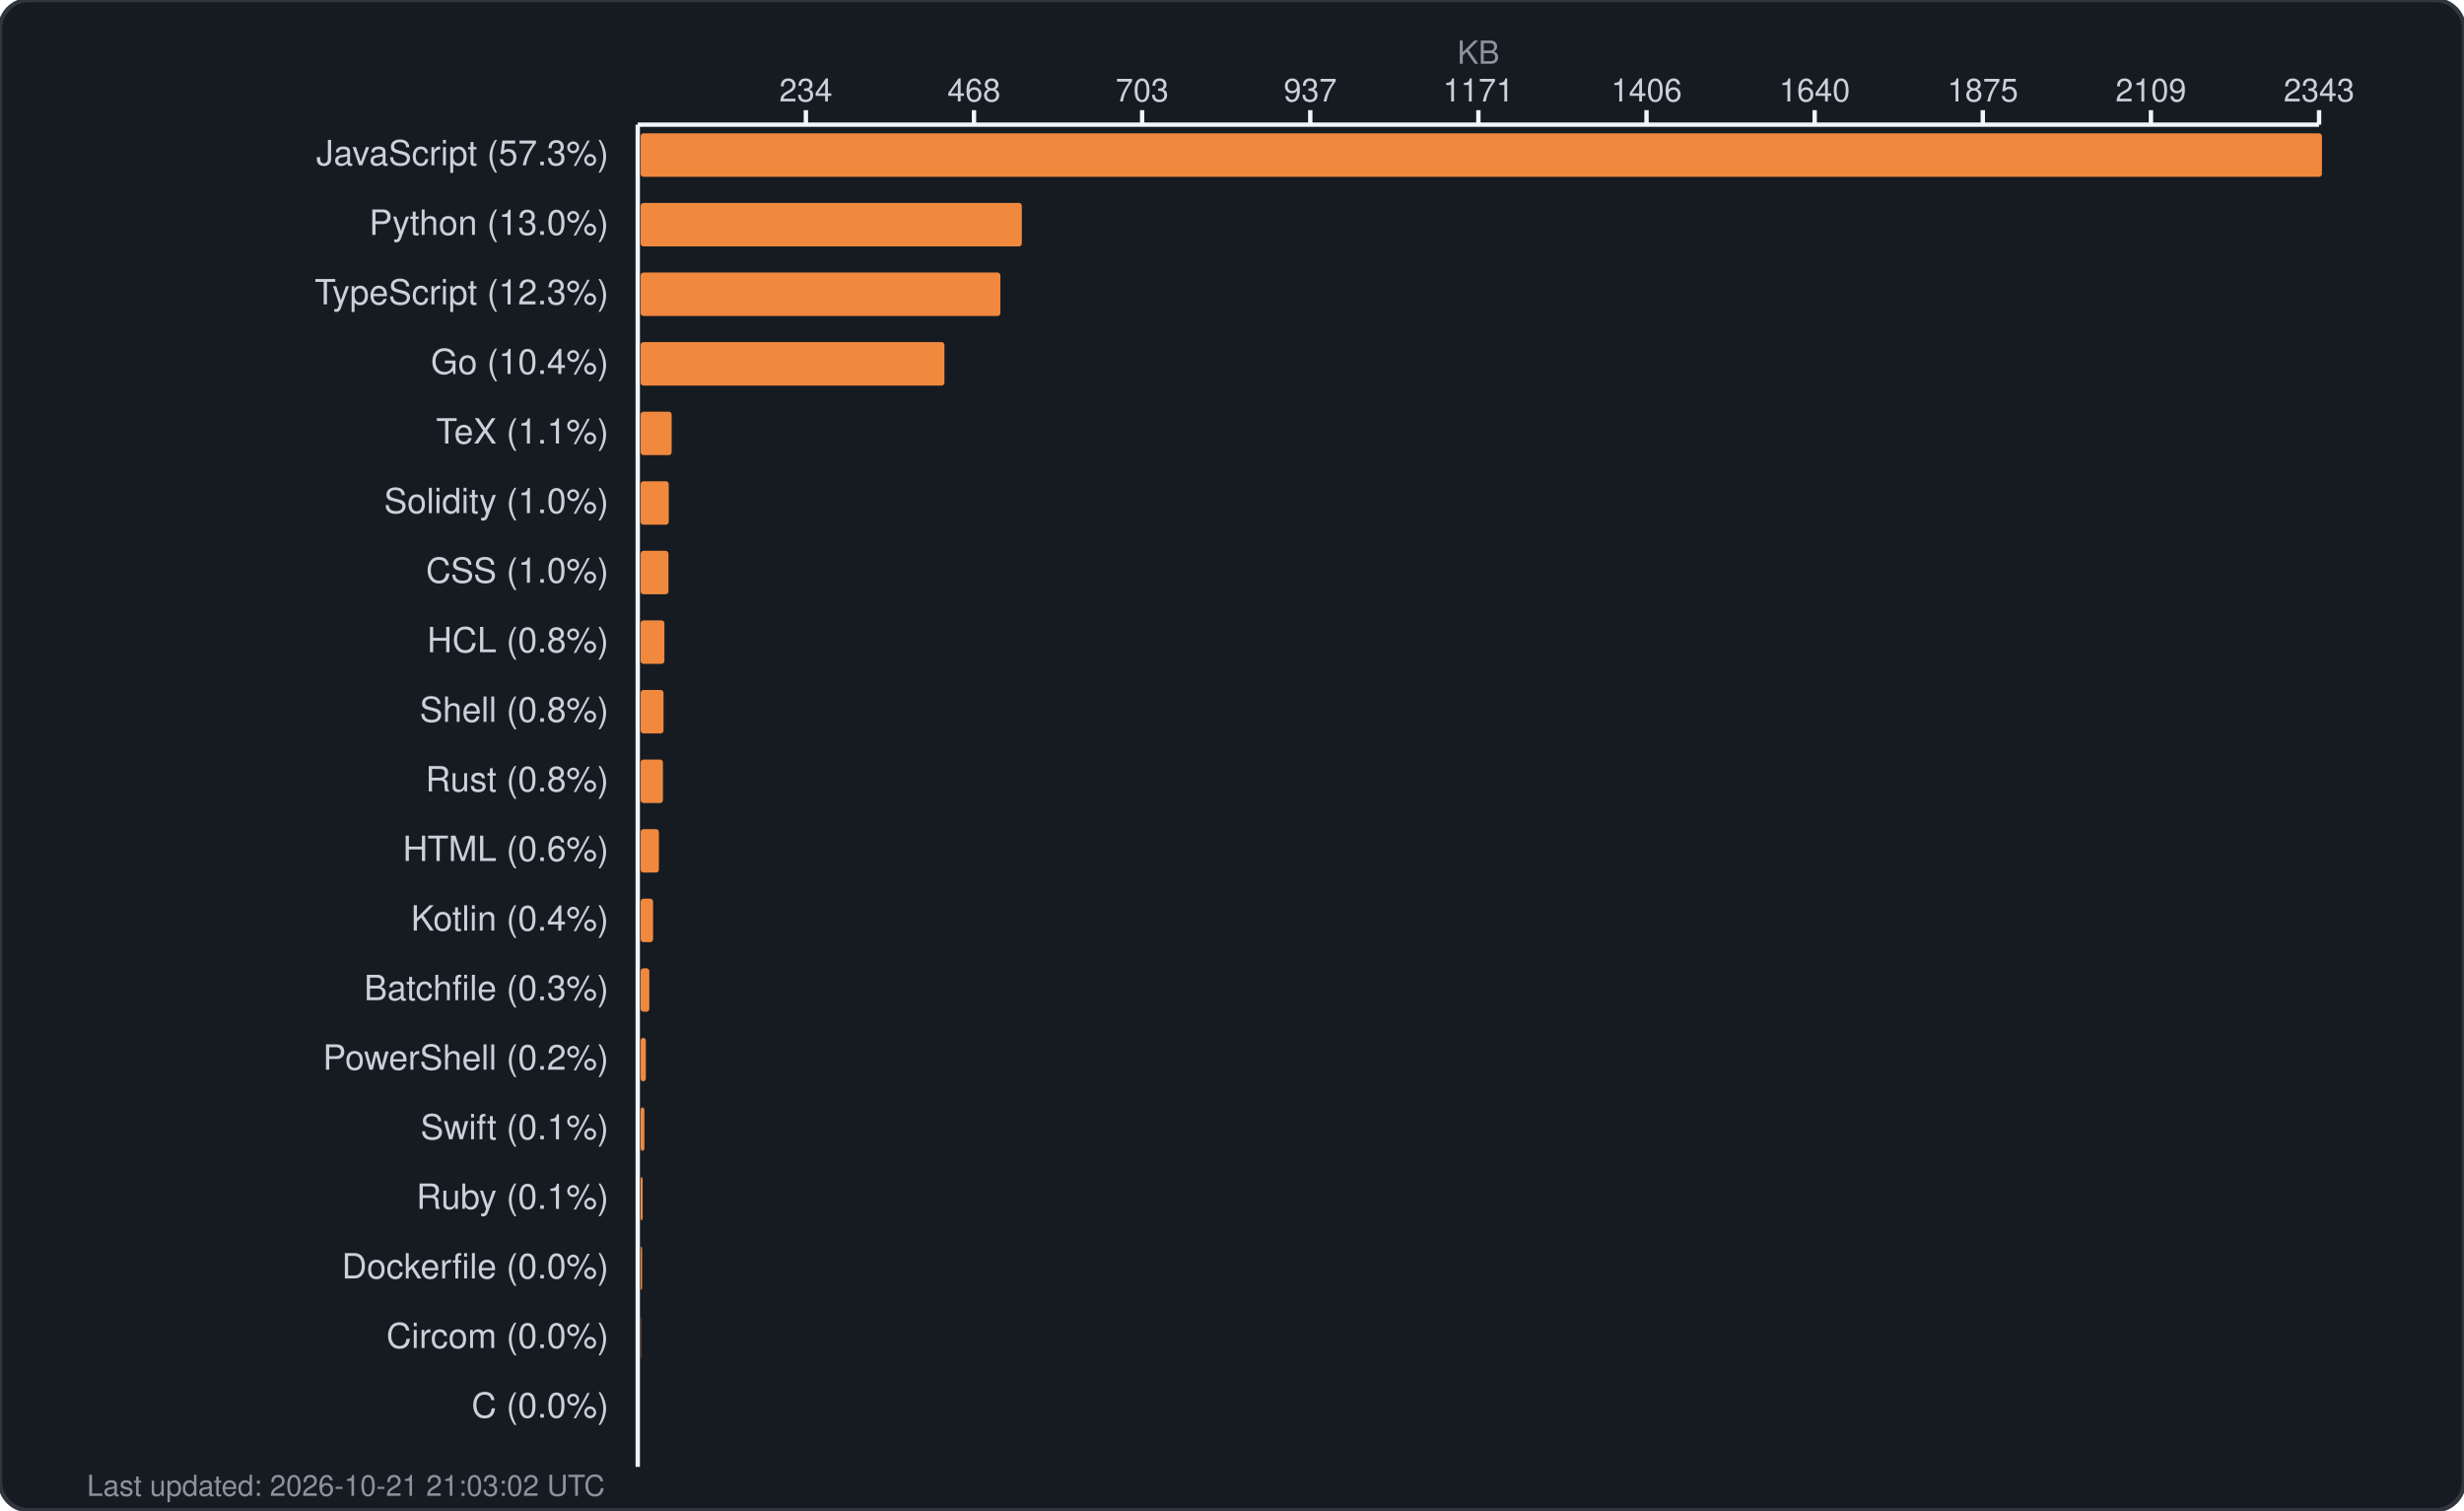
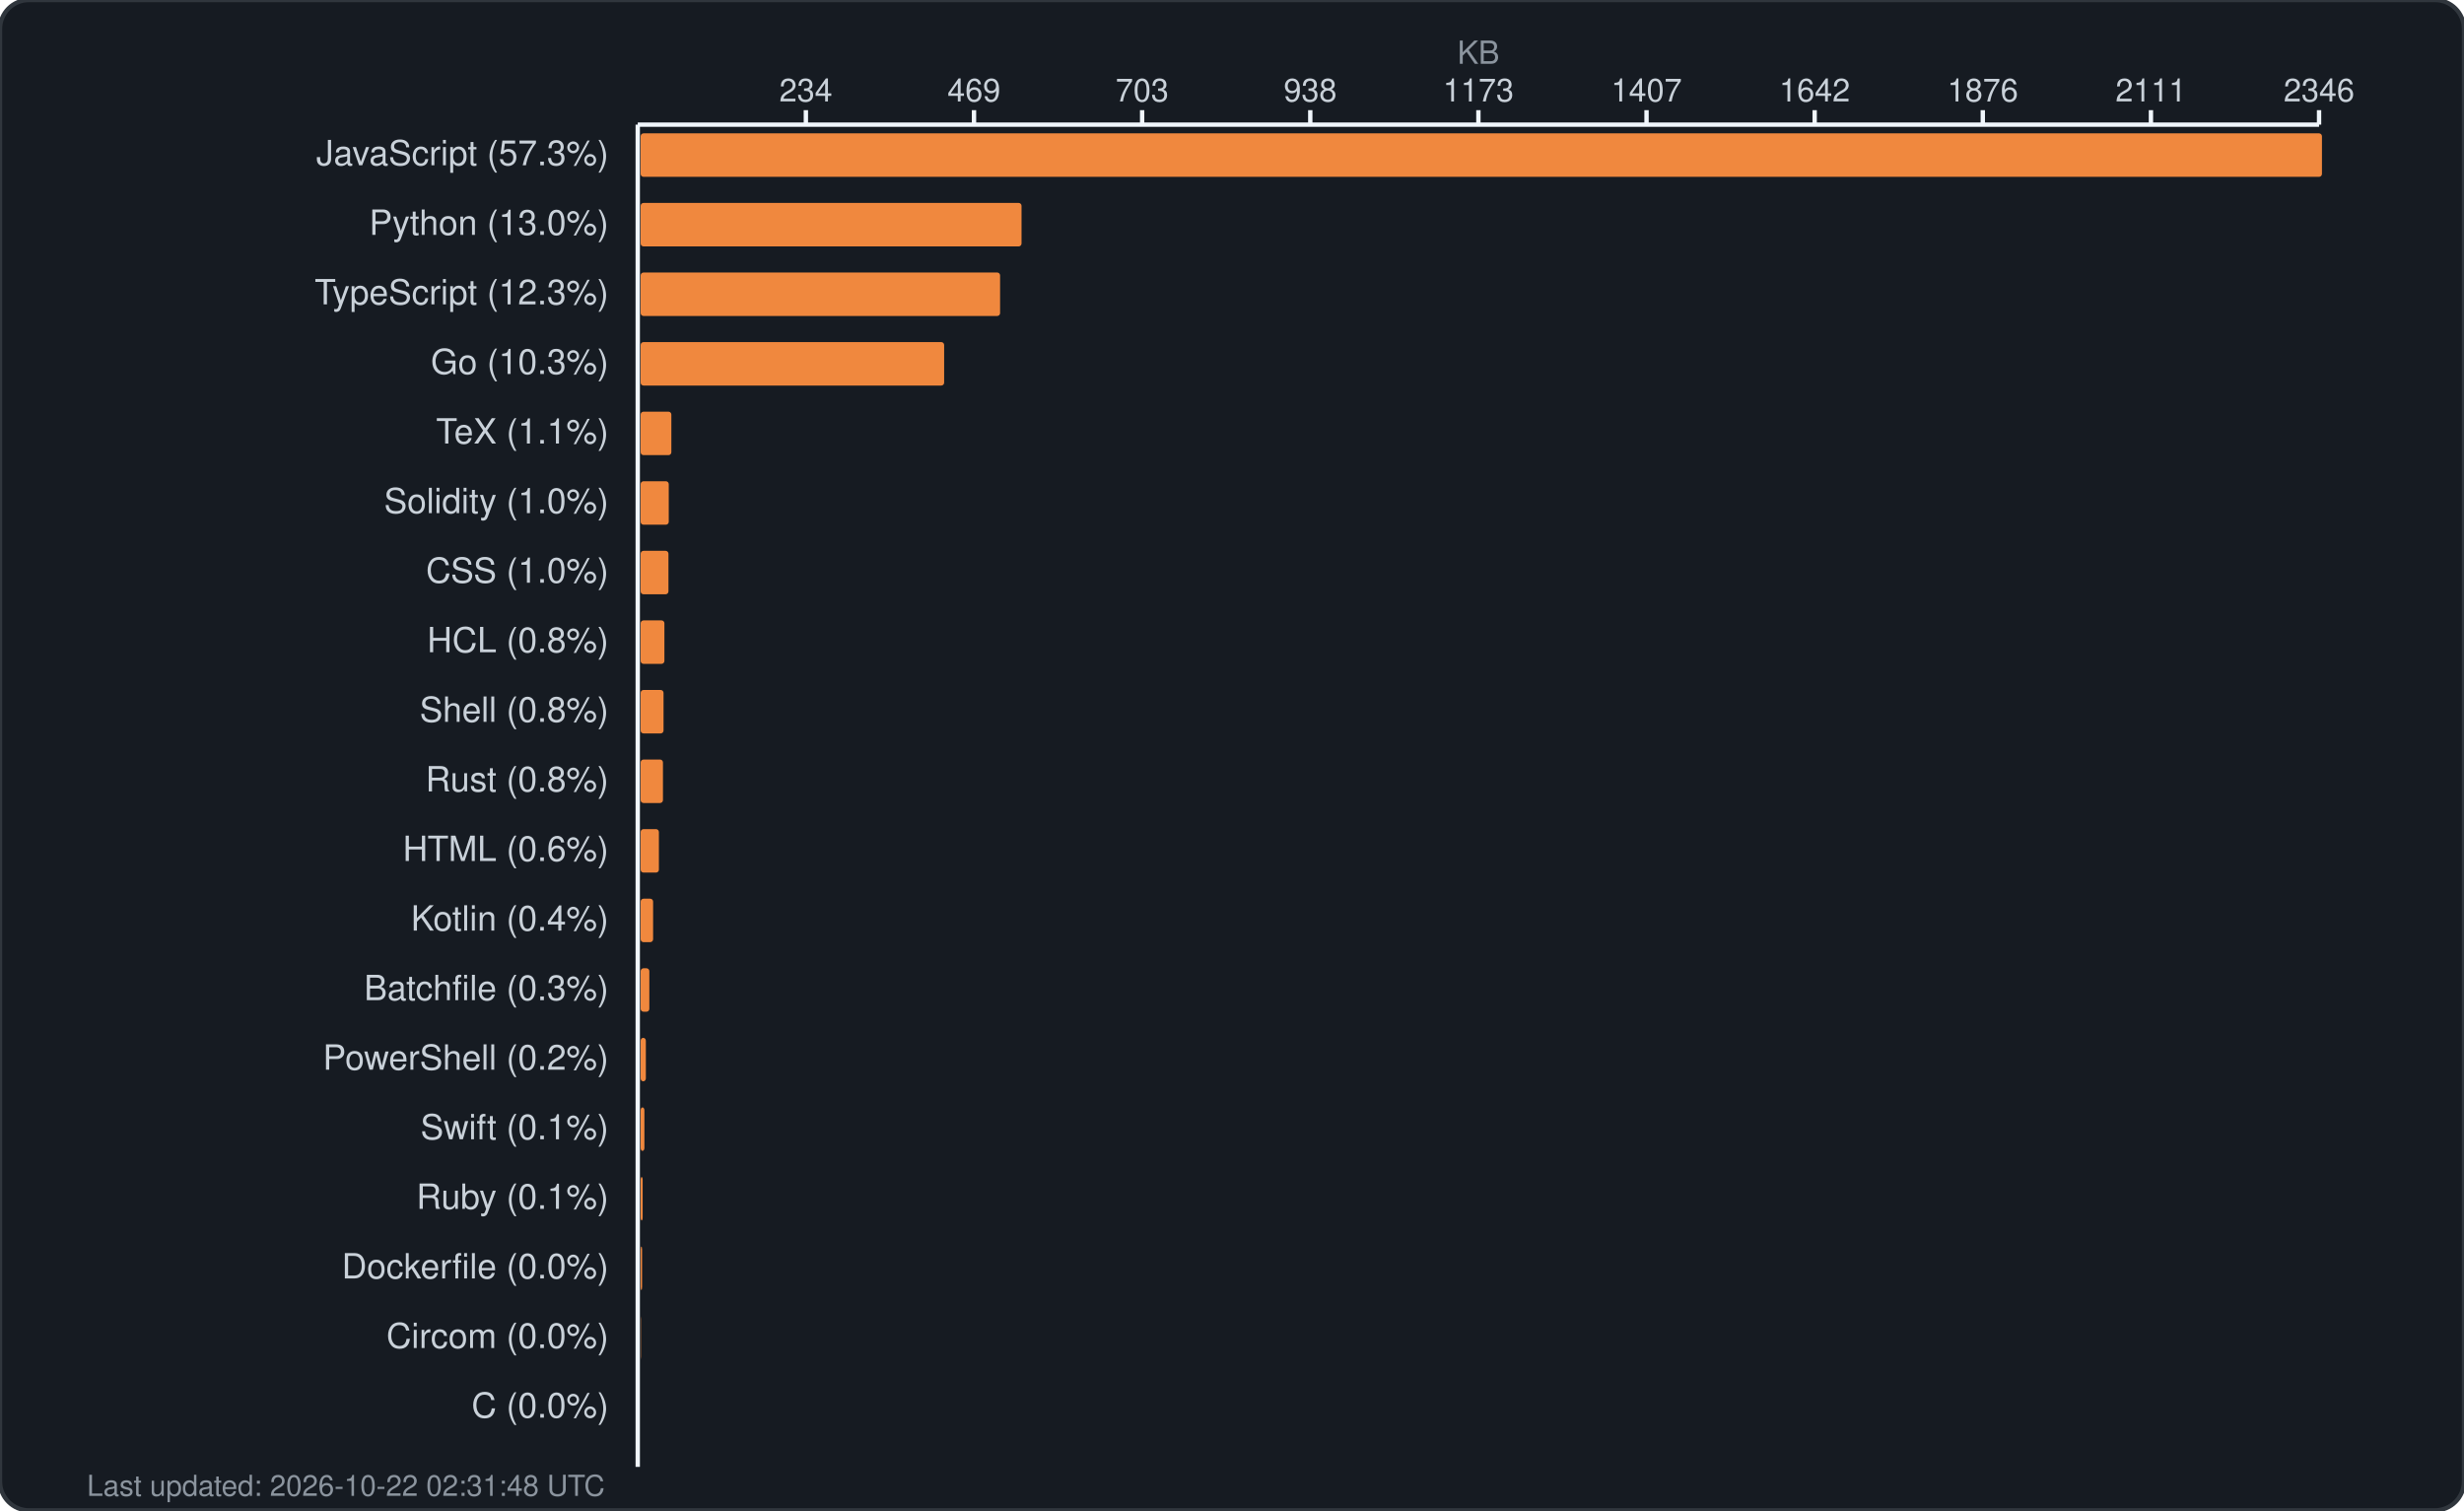
<svg xmlns="http://www.w3.org/2000/svg" width="850" height="521" viewBox="0 0 850 521" fill="none">
  <rect width="850" height="521" rx="10" fill="#161b22" stroke="#30363d" stroke-width="1.5" />
  <text x="510.0" y="22" fill="#8b949e" font-family="-apple-system, BlinkMacSystemFont, 'Segoe UI', Helvetica, Arial, sans-serif" font-size="11" text-anchor="middle">KB</text>
  <g fill="#c9d1d9" font-family="-apple-system, BlinkMacSystemFont, 'Segoe UI', Helvetica, Arial, sans-serif" font-size="11">
    <text x="278.0" y="35" text-anchor="middle">234</text>
    <line x1="278.0" y1="38" x2="278.0" y2="43" stroke="#f0f6fc" stroke-width="1.5" />
-     <text x="336.0" y="35" text-anchor="middle">468</text>
+     <text x="336.0" y="35" text-anchor="middle">469</text>
    <line x1="336.0" y1="38" x2="336.0" y2="43" stroke="#f0f6fc" stroke-width="1.5" />
    <text x="394.0" y="35" text-anchor="middle">703</text>
    <line x1="394.0" y1="38" x2="394.0" y2="43" stroke="#f0f6fc" stroke-width="1.5" />
-     <text x="452.0" y="35" text-anchor="middle">937</text>
+     <text x="452.0" y="35" text-anchor="middle">938</text>
    <line x1="452.0" y1="38" x2="452.0" y2="43" stroke="#f0f6fc" stroke-width="1.5" />
-     <text x="510.0" y="35" text-anchor="middle">1171</text>
+     <text x="510.0" y="35" text-anchor="middle">1173</text>
    <line x1="510.0" y1="38" x2="510.0" y2="43" stroke="#f0f6fc" stroke-width="1.5" />
-     <text x="568.0" y="35" text-anchor="middle">1406</text>
+     <text x="568.0" y="35" text-anchor="middle">1407</text>
    <line x1="568.0" y1="38" x2="568.0" y2="43" stroke="#f0f6fc" stroke-width="1.5" />
-     <text x="626.0" y="35" text-anchor="middle">1640</text>
+     <text x="626.0" y="35" text-anchor="middle">1642</text>
    <line x1="626.0" y1="38" x2="626.0" y2="43" stroke="#f0f6fc" stroke-width="1.5" />
-     <text x="684.0" y="35" text-anchor="middle">1875</text>
+     <text x="684.0" y="35" text-anchor="middle">1876</text>
    <line x1="684.0" y1="38" x2="684.0" y2="43" stroke="#f0f6fc" stroke-width="1.5" />
-     <text x="742.0" y="35" text-anchor="middle">2109</text>
+     <text x="742.0" y="35" text-anchor="middle">2111</text>
    <line x1="742.0" y1="38" x2="742.0" y2="43" stroke="#f0f6fc" stroke-width="1.5" />
-     <text x="800.0" y="35" text-anchor="middle">2343</text>
+     <text x="800.0" y="35" text-anchor="middle">2346</text>
    <line x1="800.0" y1="38" x2="800.0" y2="43" stroke="#f0f6fc" stroke-width="1.5" />
    <line x1="220" y1="43" x2="800" y2="43" stroke="#f0f6fc" stroke-width="1.5" />
    <line x1="220" y1="43" x2="220" y2="506" stroke="#f0f6fc" stroke-width="1.5" />
  </g>
  <g>
    <text x="210" y="57" fill="#c9d1d9" font-family="-apple-system, BlinkMacSystemFont, 'Segoe UI', Helvetica, Arial, sans-serif" font-size="12" text-anchor="end">JavaScript (57.3%)</text>
    <rect x="221" y="46" width="580.0" height="15" rx="1" fill="#f0883e" />
    <text x="210" y="81" fill="#c9d1d9" font-family="-apple-system, BlinkMacSystemFont, 'Segoe UI', Helvetica, Arial, sans-serif" font-size="12" text-anchor="end">Python (13.0%)</text>
-     <rect x="221" y="70" width="131.5" height="15" rx="1" fill="#f0883e" />
+     <rect x="221" y="70" width="131.4" height="15" rx="1" fill="#f0883e" />
    <text x="210" y="105" fill="#c9d1d9" font-family="-apple-system, BlinkMacSystemFont, 'Segoe UI', Helvetica, Arial, sans-serif" font-size="12" text-anchor="end">TypeScript (12.3%)</text>
-     <rect x="221" y="94" width="124.1" height="15" rx="1" fill="#f0883e" />
-     <text x="210" y="129" fill="#c9d1d9" font-family="-apple-system, BlinkMacSystemFont, 'Segoe UI', Helvetica, Arial, sans-serif" font-size="12" text-anchor="end">Go (10.4%)</text>
-     <rect x="221" y="118" width="104.8" height="15" rx="1" fill="#f0883e" />
+     <rect x="221" y="94" width="124.0" height="15" rx="1" fill="#f0883e" />
+     <text x="210" y="129" fill="#c9d1d9" font-family="-apple-system, BlinkMacSystemFont, 'Segoe UI', Helvetica, Arial, sans-serif" font-size="12" text-anchor="end">Go (10.3%)</text>
+     <rect x="221" y="118" width="104.7" height="15" rx="1" fill="#f0883e" />
    <text x="210" y="153" fill="#c9d1d9" font-family="-apple-system, BlinkMacSystemFont, 'Segoe UI', Helvetica, Arial, sans-serif" font-size="12" text-anchor="end">TeX (1.1%)</text>
-     <rect x="221" y="142" width="10.7" height="15" rx="1" fill="#f0883e" />
+     <rect x="221" y="142" width="10.6" height="15" rx="1" fill="#f0883e" />
    <text x="210" y="177" fill="#c9d1d9" font-family="-apple-system, BlinkMacSystemFont, 'Segoe UI', Helvetica, Arial, sans-serif" font-size="12" text-anchor="end">Solidity (1.0%)</text>
    <rect x="221" y="166" width="9.7" height="15" rx="1" fill="#f0883e" />
    <text x="210" y="201" fill="#c9d1d9" font-family="-apple-system, BlinkMacSystemFont, 'Segoe UI', Helvetica, Arial, sans-serif" font-size="12" text-anchor="end">CSS (1.0%)</text>
    <rect x="221" y="190" width="9.6" height="15" rx="1" fill="#f0883e" />
    <text x="210" y="225" fill="#c9d1d9" font-family="-apple-system, BlinkMacSystemFont, 'Segoe UI', Helvetica, Arial, sans-serif" font-size="12" text-anchor="end">HCL (0.8%)</text>
    <rect x="221" y="214" width="8.2" height="15" rx="1" fill="#f0883e" />
    <text x="210" y="249" fill="#c9d1d9" font-family="-apple-system, BlinkMacSystemFont, 'Segoe UI', Helvetica, Arial, sans-serif" font-size="12" text-anchor="end">Shell (0.8%)</text>
    <rect x="221" y="238" width="7.9" height="15" rx="1" fill="#f0883e" />
    <text x="210" y="273" fill="#c9d1d9" font-family="-apple-system, BlinkMacSystemFont, 'Segoe UI', Helvetica, Arial, sans-serif" font-size="12" text-anchor="end">Rust (0.8%)</text>
    <rect x="221" y="262" width="7.7" height="15" rx="1" fill="#f0883e" />
    <text x="210" y="297" fill="#c9d1d9" font-family="-apple-system, BlinkMacSystemFont, 'Segoe UI', Helvetica, Arial, sans-serif" font-size="12" text-anchor="end">HTML (0.6%)</text>
    <rect x="221" y="286" width="6.3" height="15" rx="1" fill="#f0883e" />
    <text x="210" y="321" fill="#c9d1d9" font-family="-apple-system, BlinkMacSystemFont, 'Segoe UI', Helvetica, Arial, sans-serif" font-size="12" text-anchor="end">Kotlin (0.4%)</text>
    <rect x="221" y="310" width="4.3" height="15" rx="1" fill="#f0883e" />
    <text x="210" y="345" fill="#c9d1d9" font-family="-apple-system, BlinkMacSystemFont, 'Segoe UI', Helvetica, Arial, sans-serif" font-size="12" text-anchor="end">Batchfile (0.3%)</text>
    <rect x="221" y="334" width="3.0" height="15" rx="1" fill="#f0883e" />
    <text x="210" y="369" fill="#c9d1d9" font-family="-apple-system, BlinkMacSystemFont, 'Segoe UI', Helvetica, Arial, sans-serif" font-size="12" text-anchor="end">PowerShell (0.2%)</text>
    <rect x="221" y="358" width="1.8" height="15" rx="1" fill="#f0883e" />
    <text x="210" y="393" fill="#c9d1d9" font-family="-apple-system, BlinkMacSystemFont, 'Segoe UI', Helvetica, Arial, sans-serif" font-size="12" text-anchor="end">Swift (0.1%)</text>
    <rect x="221" y="382" width="1.3" height="15" rx="1" fill="#f0883e" />
    <text x="210" y="417" fill="#c9d1d9" font-family="-apple-system, BlinkMacSystemFont, 'Segoe UI', Helvetica, Arial, sans-serif" font-size="12" text-anchor="end">Ruby (0.1%)</text>
    <rect x="221" y="406" width="0.7" height="15" rx="1" fill="#f0883e" />
    <text x="210" y="441" fill="#c9d1d9" font-family="-apple-system, BlinkMacSystemFont, 'Segoe UI', Helvetica, Arial, sans-serif" font-size="12" text-anchor="end">Dockerfile (0.0%)</text>
    <rect x="221" y="430" width="0.5" height="15" rx="1" fill="#f0883e" />
    <text x="210" y="465" fill="#c9d1d9" font-family="-apple-system, BlinkMacSystemFont, 'Segoe UI', Helvetica, Arial, sans-serif" font-size="12" text-anchor="end">Circom (0.0%)</text>
    <rect x="221" y="454" width="0.1" height="15" rx="1" fill="#f0883e" />
    <text x="210" y="489" fill="#c9d1d9" font-family="-apple-system, BlinkMacSystemFont, 'Segoe UI', Helvetica, Arial, sans-serif" font-size="12" text-anchor="end">C (0.0%)</text>
    <rect x="221" y="478" width="0.0" height="15" rx="1" fill="#f0883e" />
-     <text x="30" y="516" fill="#8b949e" font-family="-apple-system, BlinkMacSystemFont, 'Segoe UI', Helvetica, Arial, sans-serif" font-size="10">Last updated: 2026-10-21 21:03:02 UTC</text>
+     <text x="30" y="516" fill="#8b949e" font-family="-apple-system, BlinkMacSystemFont, 'Segoe UI', Helvetica, Arial, sans-serif" font-size="10">Last updated: 2026-10-22 02:31:48 UTC</text>
  </g>
</svg>
